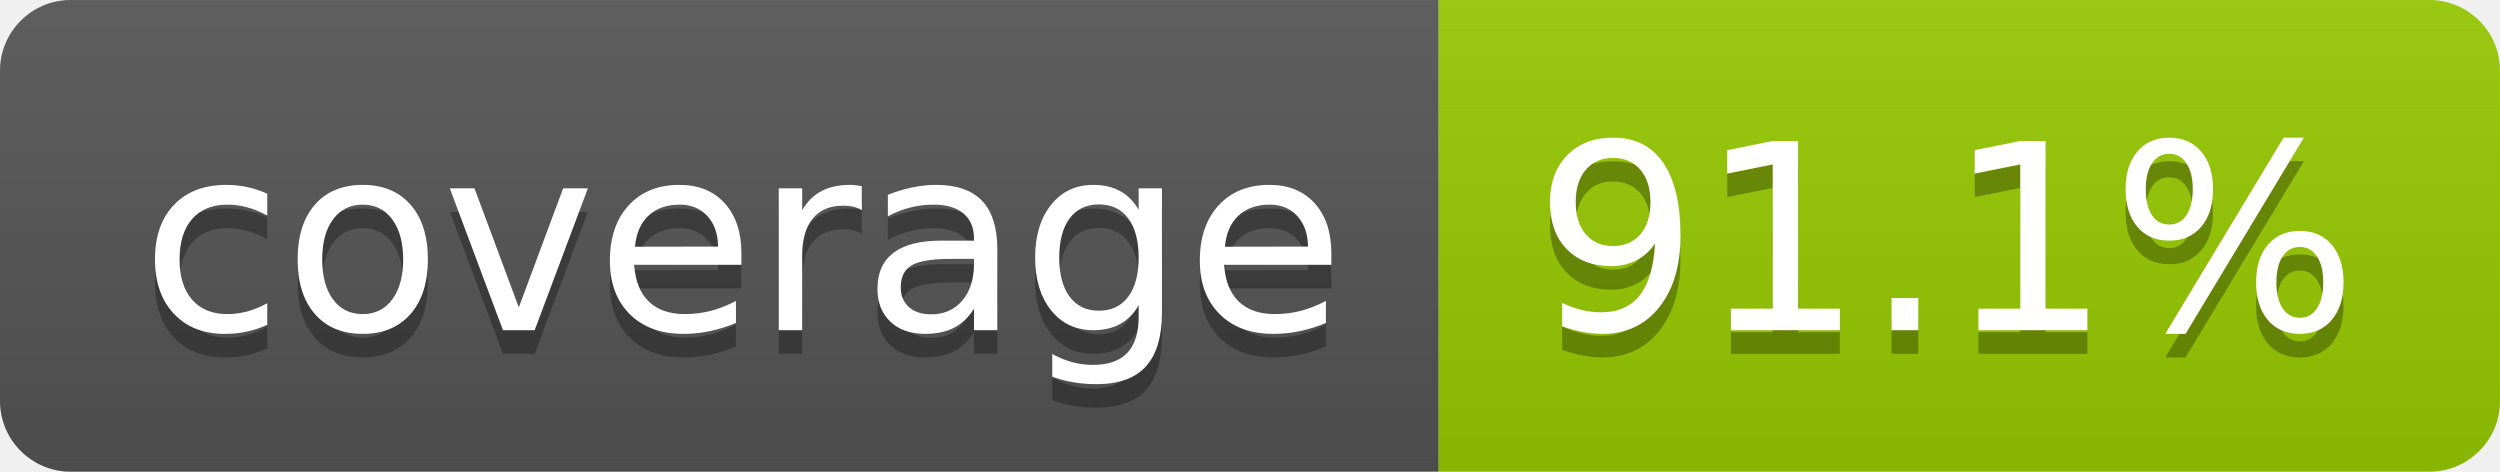
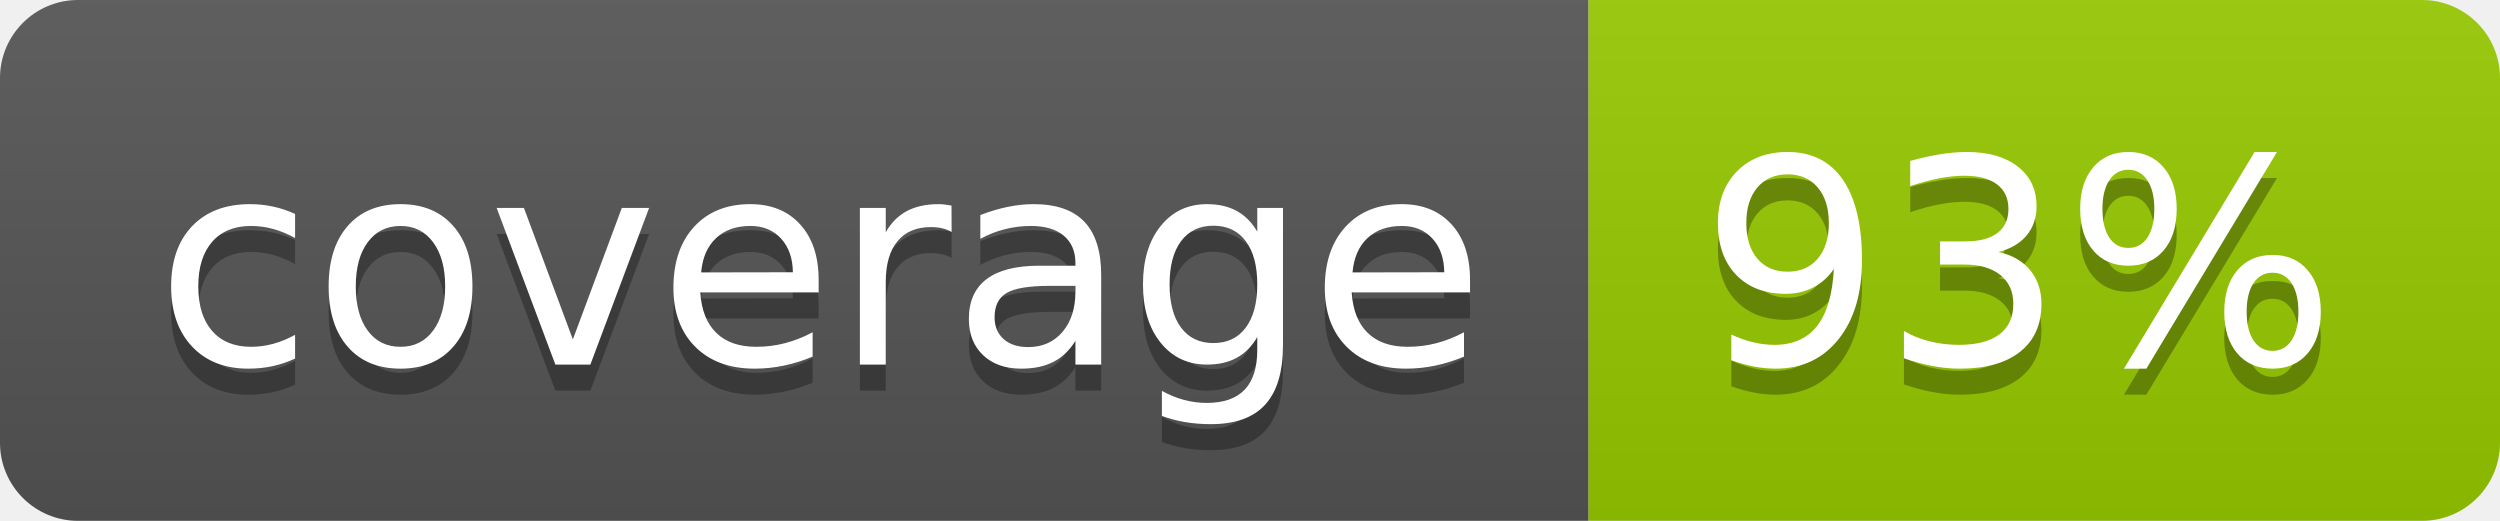
- <svg xmlns="http://www.w3.org/2000/svg" width="106" height="20" role="img" aria-label="coverage: 91.1%">
+ <svg xmlns="http://www.w3.org/2000/svg" width="96" height="20" role="img" aria-label="coverage: 93%">
  <linearGradient id="s" x2="0" y2="100%">
    <stop offset="0" stop-color="#bbb" stop-opacity=".1" />
    <stop offset="1" stop-opacity=".1" />
  </linearGradient>
  <clipPath id="r">
-     <rect width="106" height="20" rx="3" fill="#fff" />
+     <rect width="96" height="20" rx="3" fill="#fff" />
  </clipPath>
  <g clip-path="url(#r)">
    <rect width="61" height="20" fill="#555" />
-     <rect x="61" width="45" height="20" fill="#97ca00" />
-     <rect width="106" height="20" fill="url(#s)" />
+     <rect x="61" width="35" height="20" fill="#97ca00" />
+     <rect width="96" height="20" fill="url(#s)" />
  </g>
  <g fill="#fff" text-anchor="middle" font-family="Verdana,Geneva,DejaVu Sans,sans-serif" text-rendering="geometricPrecision" font-size="110">
    <text aria-hidden="true" x="315" y="150" fill="#010101" fill-opacity=".3" transform="scale(.1)" textLength="510">coverage</text>
    <text x="315" y="140" transform="scale(.1)" fill="#fff" textLength="510">coverage</text>
-     <text aria-hidden="true" x="825" y="150" fill="#010101" fill-opacity=".3" transform="scale(.1)" textLength="350">91.1%</text>
-     <text x="825" y="140" transform="scale(.1)" fill="#fff" textLength="350">91.1%</text>
+     <text aria-hidden="true" x="775" y="150" fill="#010101" fill-opacity=".3" transform="scale(.1)" textLength="245">93%</text>
+     <text x="775" y="140" transform="scale(.1)" fill="#fff" textLength="245">93%</text>
  </g>
</svg>
